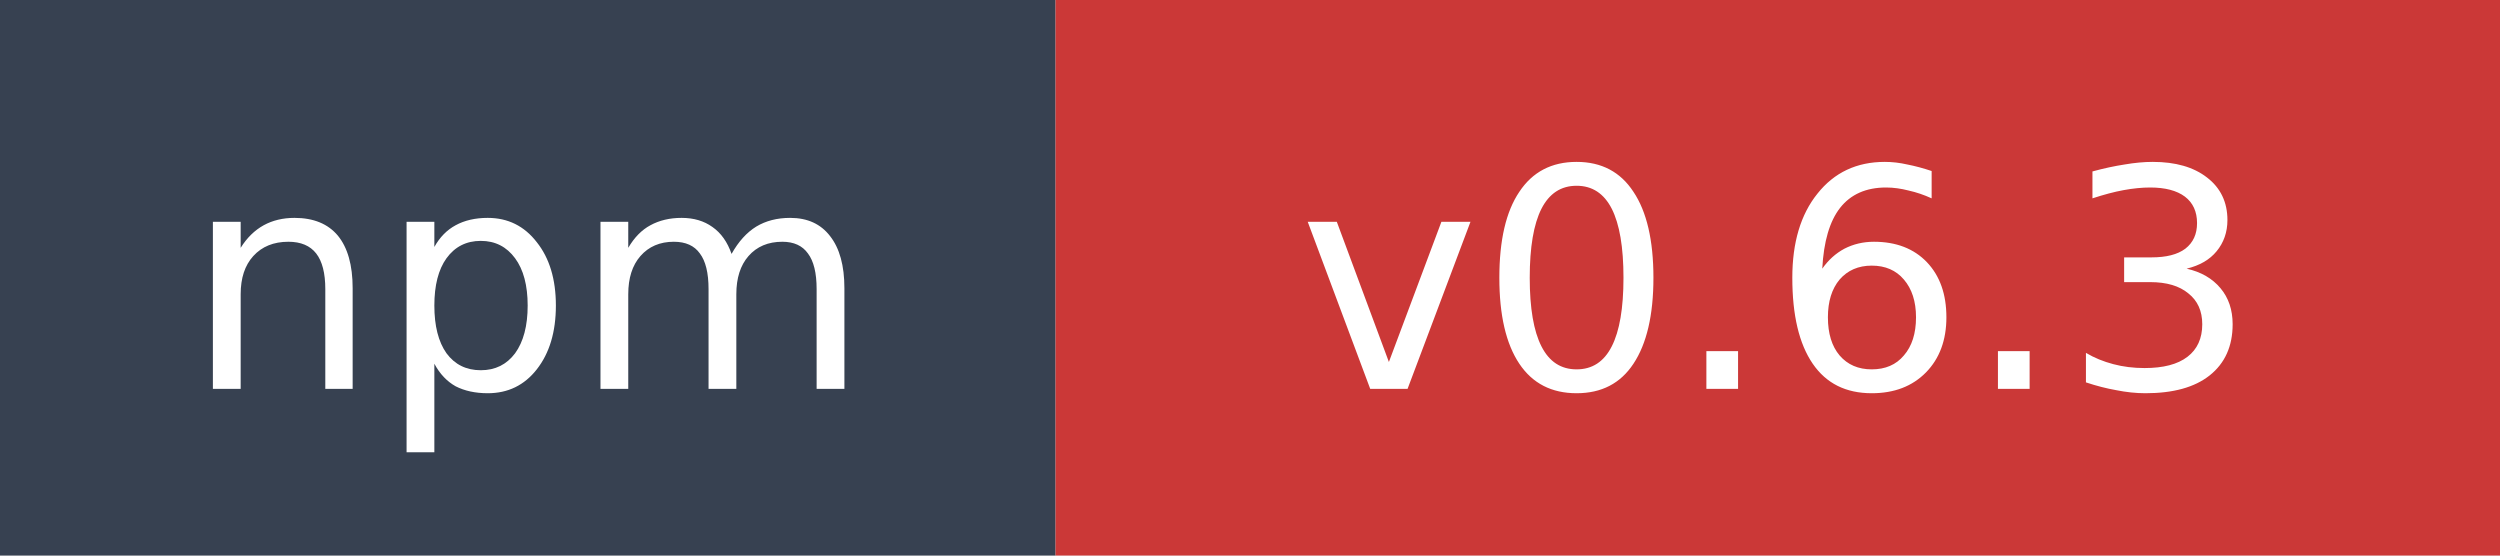
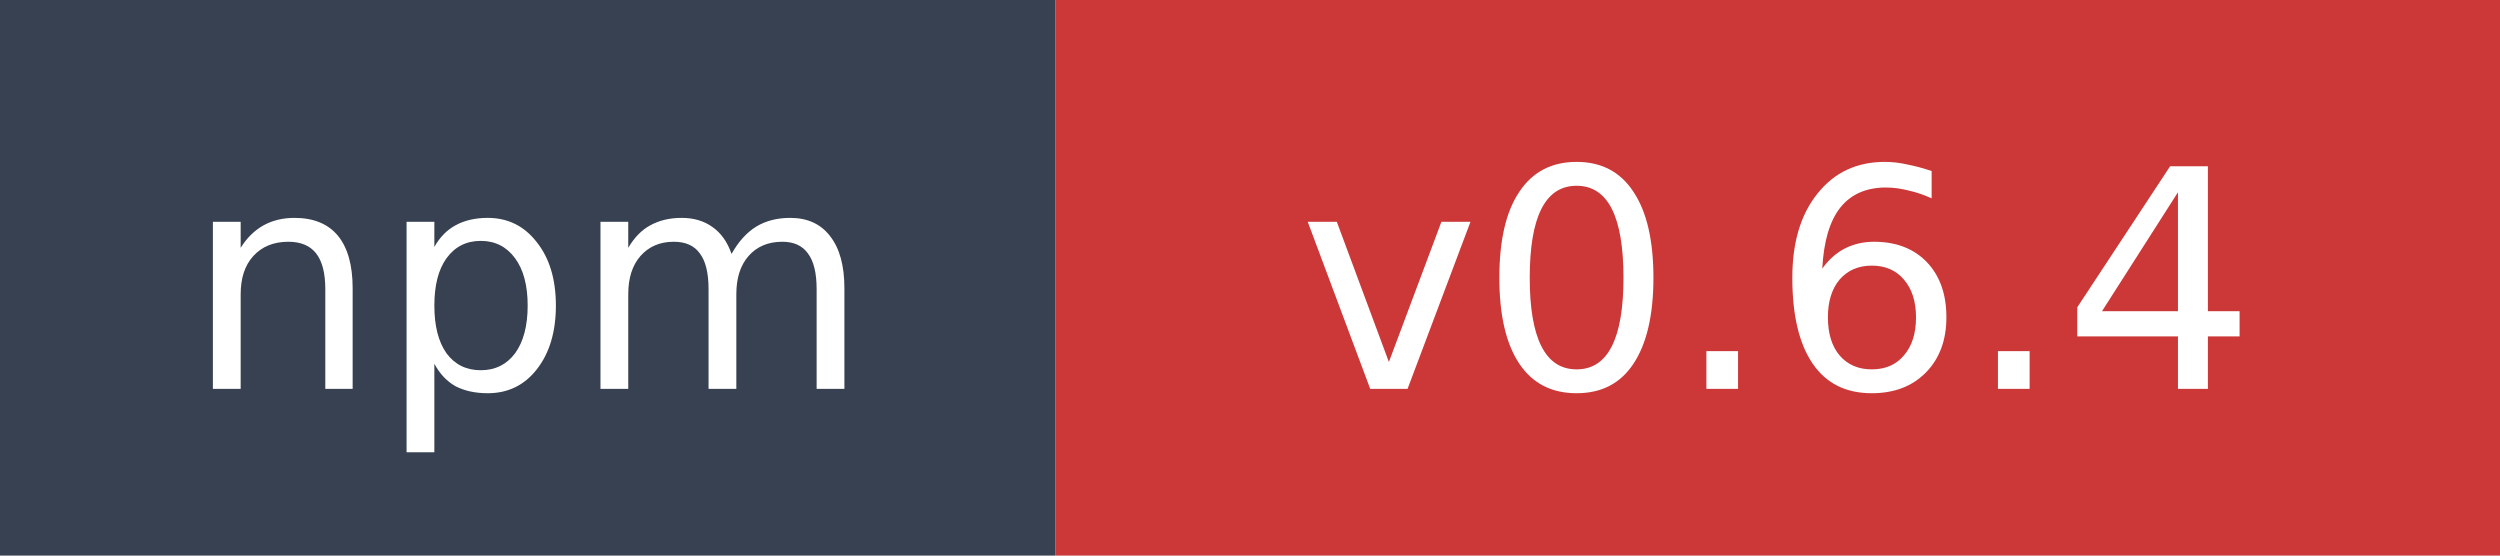
- <svg xmlns="http://www.w3.org/2000/svg" width="90" height="20" role="img" aria-label="npm: v0.6.3">
+ <svg xmlns="http://www.w3.org/2000/svg" width="90" height="20" role="img" aria-label="npm: v0.6.4">
  <rect width="38" height="20" fill="#374151" />
  <rect x="38" width="52" height="20" fill="#cb3837" />
  <text x="19" y="14" fill="#ffffff" font-family="Verdana,Geneva,DejaVu Sans,sans-serif" font-size="11" text-anchor="middle">npm</text>
-   <text x="64" y="14" fill="#ffffff" font-family="Verdana,Geneva,DejaVu Sans,sans-serif" font-size="11" text-anchor="middle">v0.6.3</text>
+   <text x="64" y="14" fill="#ffffff" font-family="Verdana,Geneva,DejaVu Sans,sans-serif" font-size="11" text-anchor="middle">v0.6.4</text>
</svg>
